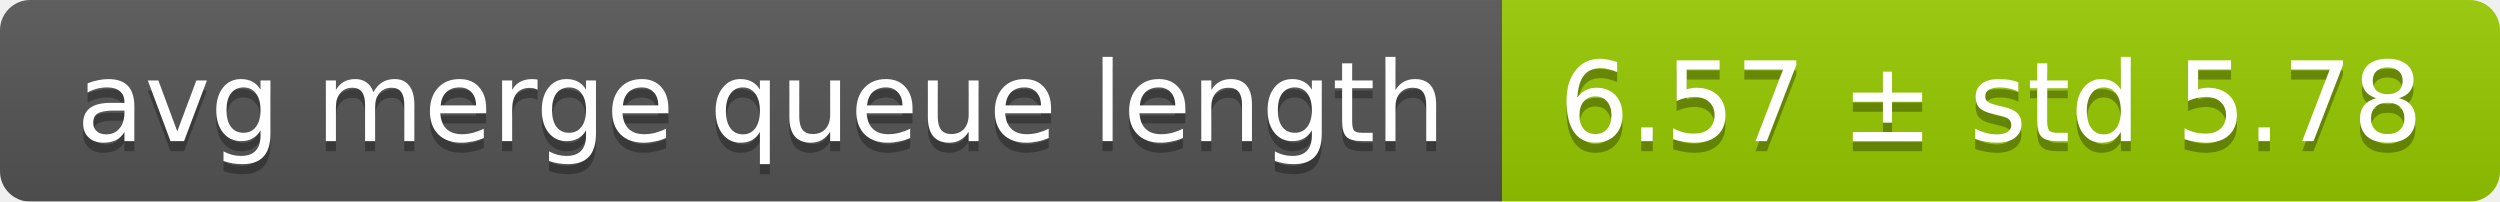
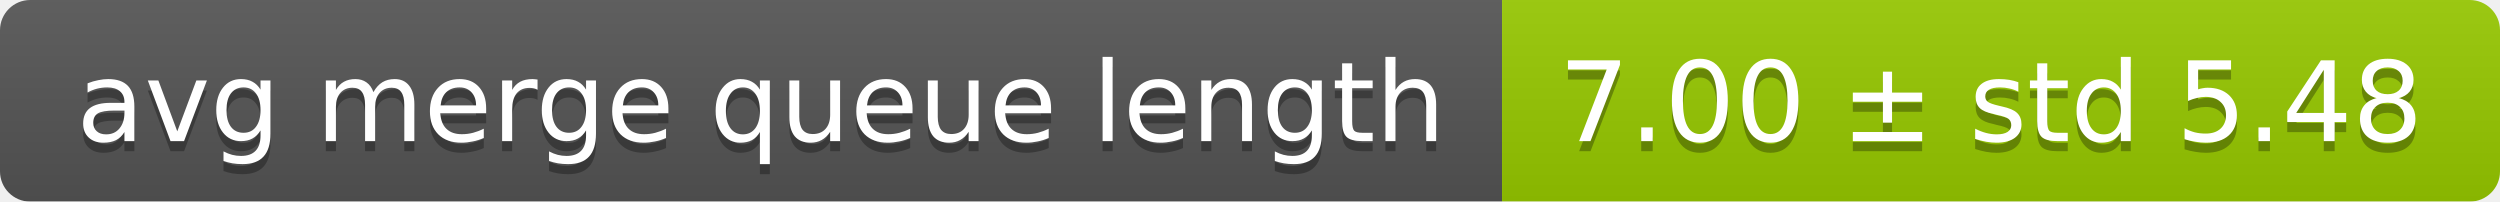
<svg xmlns="http://www.w3.org/2000/svg" width="248" height="20">
  <linearGradient id="smooth" x2="0" y2="100%">
    <stop offset="0" stop-color="#bbb" stop-opacity=".1" />
    <stop offset="1" stop-opacity=".1" />
  </linearGradient>
  <mask id="round">
    <rect width="248" height="20" rx="3" fill="#fff" />
  </mask>
  <g mask="url(#round)">
    <rect width="149" height="20" fill="#555" />
    <rect x="149" width="99" height="20" fill="#97ca00" />
    <rect width="248" height="20" fill="url(#smooth)" />
  </g>
  <g fill="#fff" text-anchor="middle" font-family="DejaVu Sans,Verdana,Geneva,sans-serif" font-size="11">
    <text x="75.5" y="15" fill="#010101" fill-opacity=".3">avg merge queue length</text>
    <text x="75.5" y="14">avg merge queue length</text>
-     <text x="197.5" y="15" fill="#010101" fill-opacity=".3">6.57 ± std 5.78</text>
-     <text x="197.5" y="14">6.57 ± std 5.78</text>
+     <text x="197.5" y="15" fill="#010101" fill-opacity=".3">7.00 ± std 5.48</text>
+     <text x="197.5" y="14">7.00 ± std 5.48</text>
  </g>
</svg>
